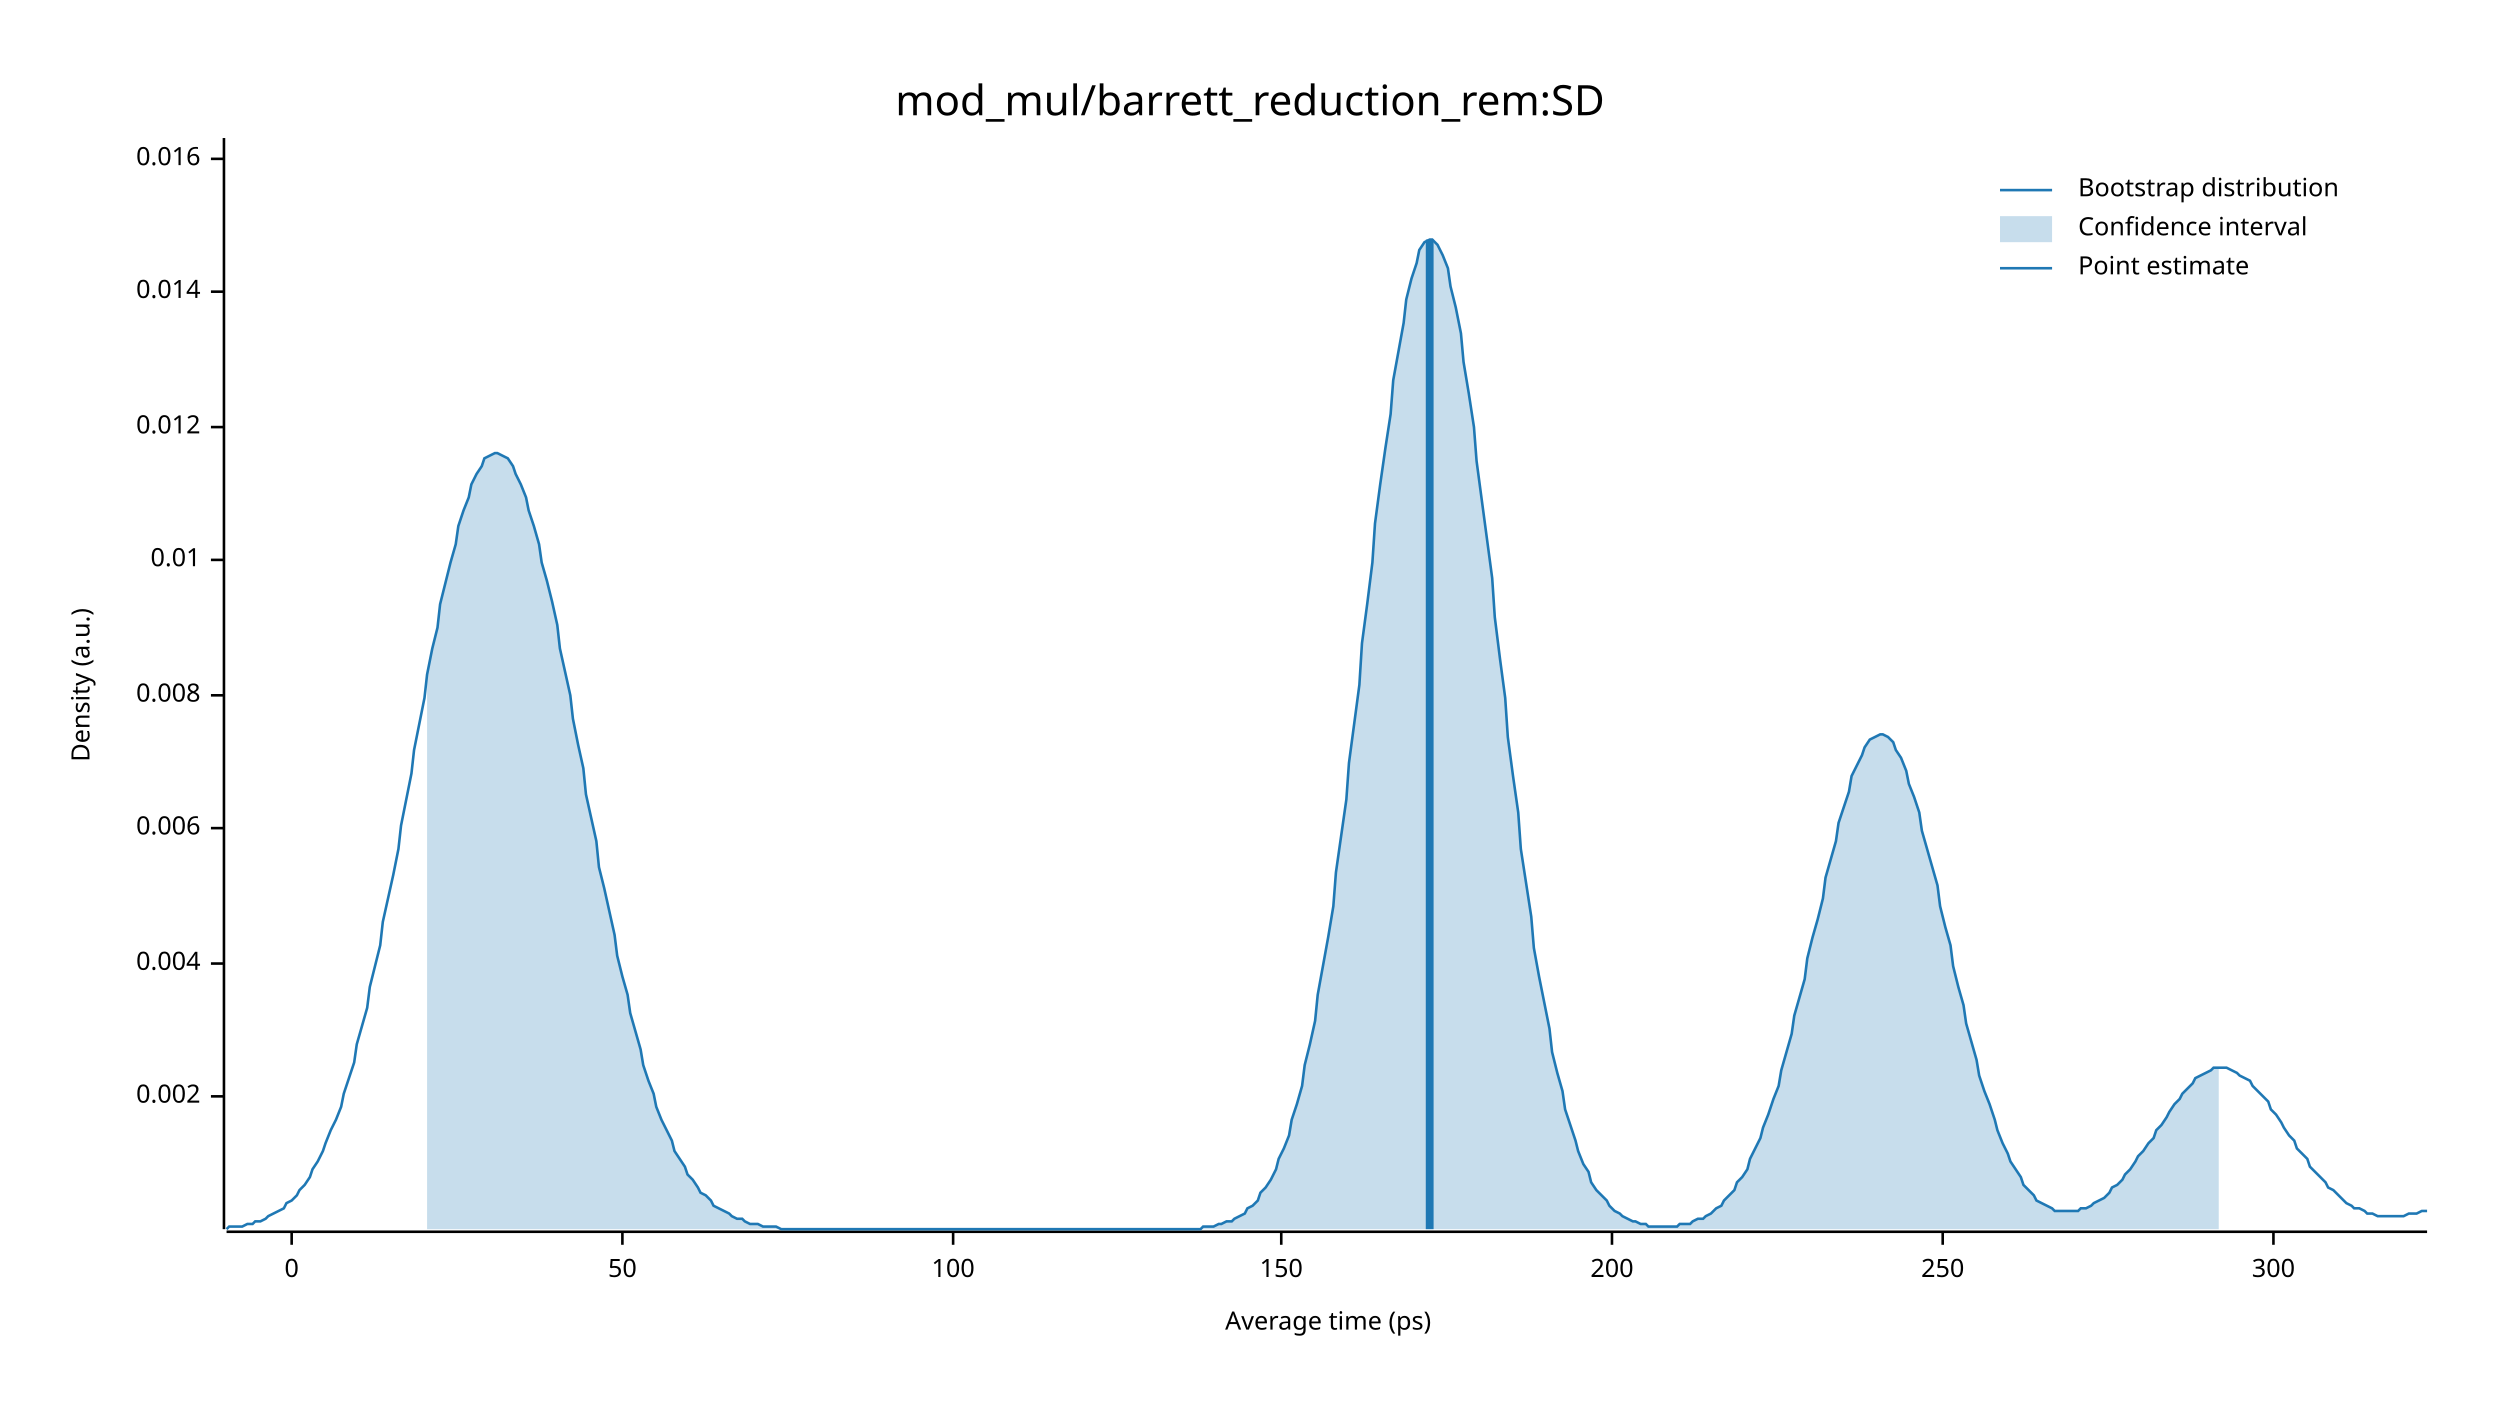
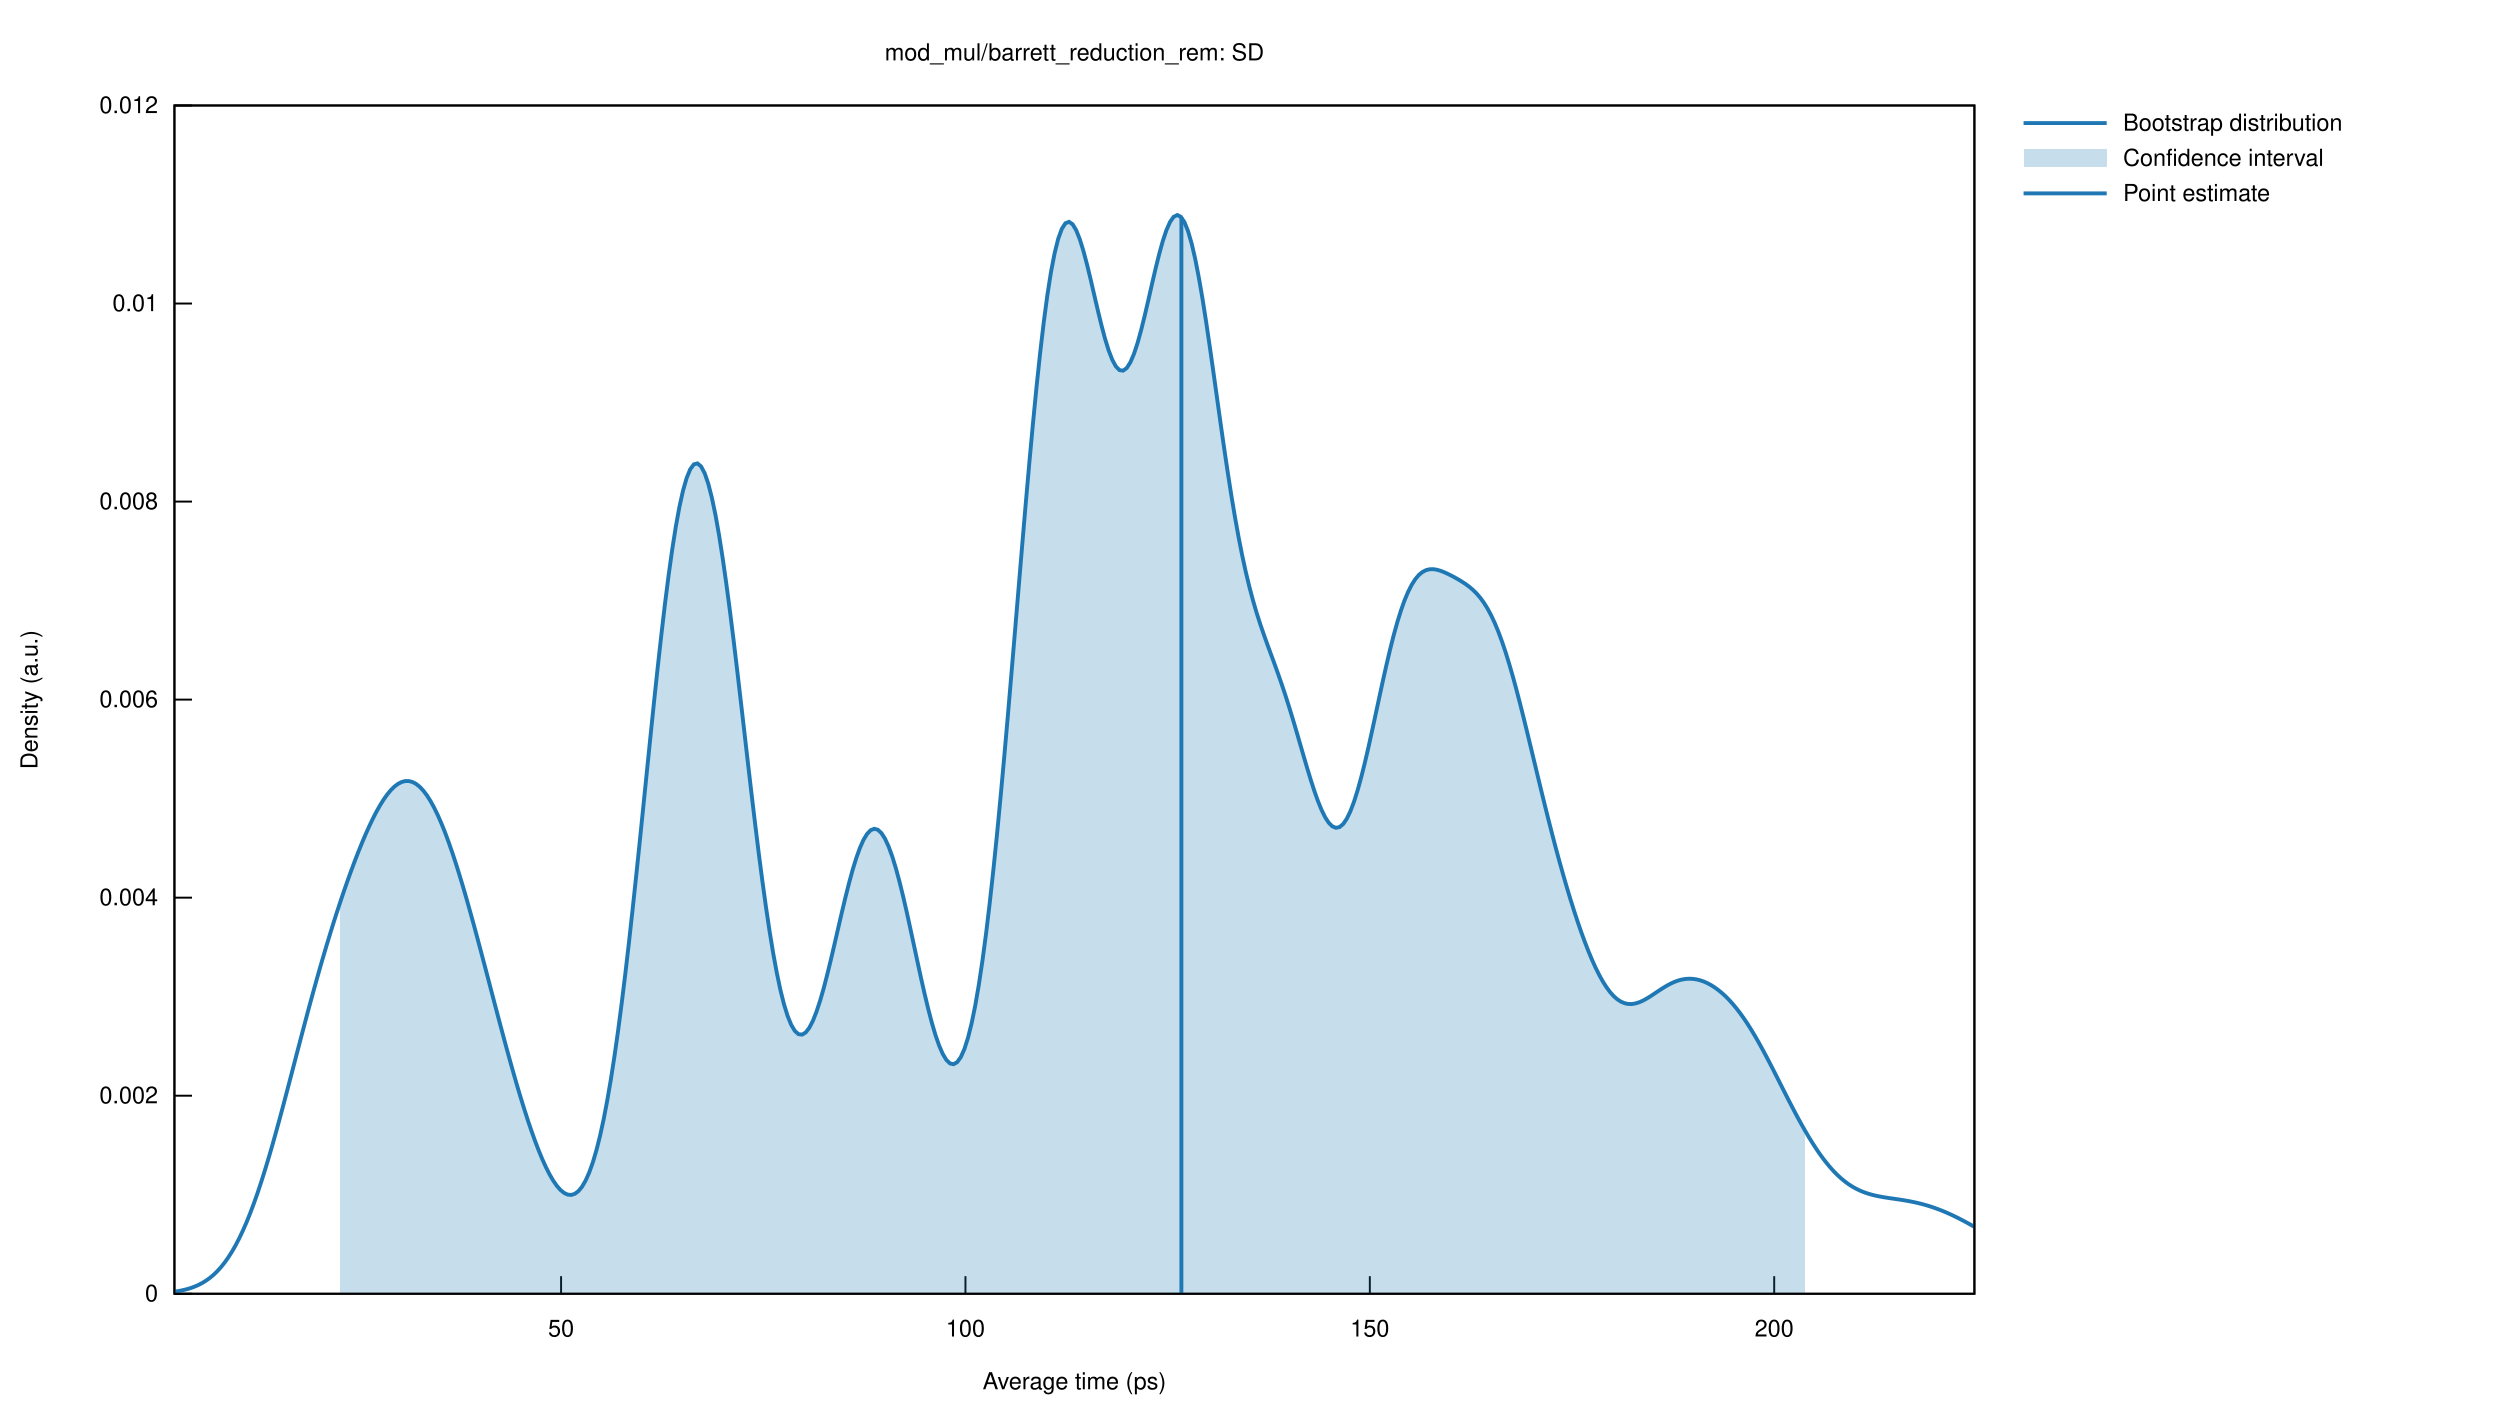
- <svg xmlns="http://www.w3.org/2000/svg" width="960" height="540" viewBox="0 0 960 540">
-   <text x="480" y="32" dy="0.76em" text-anchor="middle" font-family="sans-serif" font-size="16.129" opacity="1" fill="#000000">
- mod_mul/barrett_reduction_rem:SD
- </text>
-   <text x="27" y="263" dy="0.76em" text-anchor="middle" font-family="sans-serif" font-size="9.677" opacity="1" fill="#000000" transform="rotate(270, 27, 263)">
- Density (a.u.)
- </text>
-   <text x="510" y="513" dy="-0.5ex" text-anchor="middle" font-family="sans-serif" font-size="9.677" opacity="1" fill="#000000">
- Average time (ps)
- </text>
-   <polyline fill="none" opacity="1" stroke="#000000" stroke-width="1" points="86,53 86,472 " />
-   <text x="77" y="421" dy="0.5ex" text-anchor="end" font-family="sans-serif" font-size="9.677" opacity="1" fill="#000000">
- 0.002
- </text>
-   <polyline fill="none" opacity="1" stroke="#000000" stroke-width="1" points="81,421 86,421 " />
-   <text x="77" y="370" dy="0.5ex" text-anchor="end" font-family="sans-serif" font-size="9.677" opacity="1" fill="#000000">
- 0.004
- </text>
-   <polyline fill="none" opacity="1" stroke="#000000" stroke-width="1" points="81,370 86,370 " />
-   <text x="77" y="318" dy="0.5ex" text-anchor="end" font-family="sans-serif" font-size="9.677" opacity="1" fill="#000000">
- 0.006
- </text>
-   <polyline fill="none" opacity="1" stroke="#000000" stroke-width="1" points="81,318 86,318 " />
-   <text x="77" y="267" dy="0.5ex" text-anchor="end" font-family="sans-serif" font-size="9.677" opacity="1" fill="#000000">
- 0.008
- </text>
-   <polyline fill="none" opacity="1" stroke="#000000" stroke-width="1" points="81,267 86,267 " />
-   <text x="77" y="215" dy="0.5ex" text-anchor="end" font-family="sans-serif" font-size="9.677" opacity="1" fill="#000000">
- 0.01
- </text>
-   <polyline fill="none" opacity="1" stroke="#000000" stroke-width="1" points="81,215 86,215 " />
-   <text x="77" y="164" dy="0.5ex" text-anchor="end" font-family="sans-serif" font-size="9.677" opacity="1" fill="#000000">
- 0.012
- </text>
-   <polyline fill="none" opacity="1" stroke="#000000" stroke-width="1" points="81,164 86,164 " />
-   <text x="77" y="112" dy="0.5ex" text-anchor="end" font-family="sans-serif" font-size="9.677" opacity="1" fill="#000000">
- 0.014
- </text>
-   <polyline fill="none" opacity="1" stroke="#000000" stroke-width="1" points="81,112 86,112 " />
-   <text x="77" y="61" dy="0.5ex" text-anchor="end" font-family="sans-serif" font-size="9.677" opacity="1" fill="#000000">
- 0.016
- </text>
-   <polyline fill="none" opacity="1" stroke="#000000" stroke-width="1" points="81,61 86,61 " />
-   <polyline fill="none" opacity="1" stroke="#000000" stroke-width="1" points="87,473 932,473 " />
-   <text x="112" y="483" dy="0.76em" text-anchor="middle" font-family="sans-serif" font-size="9.677" opacity="1" fill="#000000">
- 0
- </text>
-   <polyline fill="none" opacity="1" stroke="#000000" stroke-width="1" points="112,473 112,478 " />
-   <text x="239" y="483" dy="0.76em" text-anchor="middle" font-family="sans-serif" font-size="9.677" opacity="1" fill="#000000">
- 50
- </text>
-   <polyline fill="none" opacity="1" stroke="#000000" stroke-width="1" points="239,473 239,478 " />
-   <text x="366" y="483" dy="0.76em" text-anchor="middle" font-family="sans-serif" font-size="9.677" opacity="1" fill="#000000">
- 100
- </text>
-   <polyline fill="none" opacity="1" stroke="#000000" stroke-width="1" points="366,473 366,478 " />
-   <text x="492" y="483" dy="0.76em" text-anchor="middle" font-family="sans-serif" font-size="9.677" opacity="1" fill="#000000">
- 150
- </text>
-   <polyline fill="none" opacity="1" stroke="#000000" stroke-width="1" points="492,473 492,478 " />
-   <text x="619" y="483" dy="0.76em" text-anchor="middle" font-family="sans-serif" font-size="9.677" opacity="1" fill="#000000">
- 200
- </text>
-   <polyline fill="none" opacity="1" stroke="#000000" stroke-width="1" points="619,473 619,478 " />
-   <text x="746" y="483" dy="0.76em" text-anchor="middle" font-family="sans-serif" font-size="9.677" opacity="1" fill="#000000">
- 250
- </text>
-   <polyline fill="none" opacity="1" stroke="#000000" stroke-width="1" points="746,473 746,478 " />
-   <text x="873" y="483" dy="0.76em" text-anchor="middle" font-family="sans-serif" font-size="9.677" opacity="1" fill="#000000">
- 300
- </text>
-   <polyline fill="none" opacity="1" stroke="#000000" stroke-width="1" points="873,473 873,478 " />
-   <polyline fill="none" opacity="1" stroke="#1F78B4" stroke-width="1" points="87,472 88,471 90,471 92,471 93,471 95,470 97,470 98,469 100,469 102,468 103,467 105,466 107,465 109,464 110,462 112,461 114,459 115,457 117,455 119,452 120,449 122,446 124,442 125,439 127,434 129,430 131,425 132,420 134,414 136,408 137,401 139,394 141,387 142,379 144,371 146,363 147,354 149,345 151,336 153,326 154,317 156,307 158,297 159,288 161,278 163,268 164,259 166,249 168,241 169,232 171,224 173,216 175,209 176,202 178,196 180,191 181,186 183,182 185,179 186,176 188,175 190,174 191,174 193,175 195,176 197,179 198,182 200,186 202,191 203,196 205,202 207,209 208,216 210,223 212,231 214,240 215,249 217,258 219,267 220,276 222,286 224,295 225,305 227,314 229,323 230,333 232,341 234,350 236,359 237,367 239,375 241,382 242,389 244,396 246,403 247,409 249,415 251,420 252,425 254,430 256,434 258,438 259,442 261,445 263,448 264,451 266,453 268,456 269,458 271,459 273,461 274,463 276,464 278,465 280,466 281,467 283,468 285,468 286,469 288,470 290,470 291,470 293,471 295,471 296,471 298,471 300,472 302,472 303,472 305,472 307,472 308,472 310,472 312,472 313,472 315,472 317,472 318,472 320,472 322,472 324,472 325,472 327,472 329,472 330,472 332,472 334,472 335,472 337,472 339,472 341,472 342,472 344,472 346,472 347,472 349,472 351,472 352,472 354,472 356,472 357,472 359,472 361,472 363,472 364,472 366,472 368,472 369,472 371,472 373,472 374,472 376,472 378,472 379,472 381,472 383,472 385,472 386,472 388,472 390,472 391,472 393,472 395,472 396,472 398,472 400,472 401,472 403,472 405,472 407,472 408,472 410,472 412,472 413,472 415,472 417,472 418,472 420,472 422,472 423,472 425,472 427,472 429,472 430,472 432,472 434,472 435,472 437,472 439,472 440,472 442,472 444,472 445,472 447,472 449,472 451,472 452,472 454,472 456,472 457,472 459,472 461,472 462,471 464,471 466,471 468,470 469,470 471,469 473,469 474,468 476,467 478,466 479,464 481,463 483,461 484,458 486,456 488,453 490,449 491,445 493,441 495,436 496,430 498,424 500,417 501,409 503,401 505,392 506,382 508,371 510,360 512,348 513,335 515,321 517,307 518,293 520,278 522,263 523,247 525,232 527,216 528,201 530,186 532,172 534,159 535,146 537,135 539,124 540,115 542,107 544,101 545,96 547,93 549,92 550,92 552,94 554,98 556,103 557,110 559,118 561,128 562,139 564,151 566,164 567,177 569,192 571,207 573,222 574,237 576,253 578,268 579,283 581,298 583,312 584,326 586,339 588,352 589,364 591,375 593,385 595,395 596,404 598,412 600,419 601,426 603,432 605,438 606,442 608,447 610,450 611,454 613,457 615,459 617,461 618,463 620,465 622,466 623,467 625,468 627,469 628,469 630,470 632,470 633,471 635,471 637,471 639,471 640,471 642,471 644,471 645,470 647,470 649,470 650,469 652,468 654,468 655,467 657,466 659,464 661,463 662,461 664,459 666,457 667,454 669,452 671,449 672,445 674,441 676,437 677,433 679,428 681,422 683,417 684,411 686,404 688,397 689,390 691,383 693,376 694,368 696,360 698,353 700,345 701,337 703,330 705,323 706,316 708,310 710,304 711,298 713,294 715,290 716,287 718,284 720,283 722,282 723,282 725,283 727,285 728,288 730,291 732,296 733,301 735,306 737,312 738,319 740,326 742,333 744,340 745,348 747,356 749,363 750,371 752,379 754,386 755,393 757,400 759,407 760,413 762,419 764,424 766,430 767,434 769,439 771,443 772,446 774,449 776,452 777,455 779,457 781,459 782,461 784,462 786,463 788,464 789,465 791,465 793,465 794,465 796,465 798,465 799,464 801,464 803,463 804,462 806,461 808,460 810,458 811,456 813,455 815,453 816,451 818,449 820,446 821,444 823,442 825,439 827,437 828,434 830,432 832,429 833,427 835,424 837,422 838,420 840,418 842,416 843,414 845,413 847,412 849,411 850,410 852,410 854,410 855,410 857,411 859,412 860,413 862,414 864,415 865,417 867,419 869,421 871,423 872,426 874,428 876,431 877,433 879,436 881,438 882,441 884,443 886,445 887,448 889,450 891,452 893,454 894,456 896,457 898,459 899,460 901,462 903,463 904,464 906,464 908,465 909,466 911,466 913,467 915,467 916,467 918,467 920,467 921,467 923,467 925,466 926,466 928,466 930,465 932,465 " />
-   <polygon opacity="0.25" fill="#1F78B4" points="164,259 166,249 168,241 169,232 171,224 173,216 175,209 176,202 178,196 180,191 181,186 183,182 185,179 186,176 188,175 190,174 191,174 193,175 195,176 197,179 198,182 200,186 202,191 203,196 205,202 207,209 208,216 210,223 212,231 214,240 215,249 217,258 219,267 220,276 222,286 224,295 225,305 227,314 229,323 230,333 232,341 234,350 236,359 237,367 239,375 241,382 242,389 244,396 246,403 247,409 249,415 251,420 252,425 254,430 256,434 258,438 259,442 261,445 263,448 264,451 266,453 268,456 269,458 271,459 273,461 274,463 276,464 278,465 280,466 281,467 283,468 285,468 286,469 288,470 290,470 291,470 293,471 295,471 296,471 298,471 300,472 302,472 303,472 305,472 307,472 308,472 310,472 312,472 313,472 315,472 317,472 318,472 320,472 322,472 324,472 325,472 327,472 329,472 330,472 332,472 334,472 335,472 337,472 339,472 341,472 342,472 344,472 346,472 347,472 349,472 351,472 352,472 354,472 356,472 357,472 359,472 361,472 363,472 364,472 366,472 368,472 369,472 371,472 373,472 374,472 376,472 378,472 379,472 381,472 383,472 385,472 386,472 388,472 390,472 391,472 393,472 395,472 396,472 398,472 400,472 401,472 403,472 405,472 407,472 408,472 410,472 412,472 413,472 415,472 417,472 418,472 420,472 422,472 423,472 425,472 427,472 429,472 430,472 432,472 434,472 435,472 437,472 439,472 440,472 442,472 444,472 445,472 447,472 449,472 451,472 452,472 454,472 456,472 457,472 459,472 461,472 462,471 464,471 466,471 468,470 469,470 471,469 473,469 474,468 476,467 478,466 479,464 481,463 483,461 484,458 486,456 488,453 490,449 491,445 493,441 495,436 496,430 498,424 500,417 501,409 503,401 505,392 506,382 508,371 510,360 512,348 513,335 515,321 517,307 518,293 520,278 522,263 523,247 525,232 527,216 528,201 530,186 532,172 534,159 535,146 537,135 539,124 540,115 542,107 544,101 545,96 547,93 549,92 550,92 552,94 554,98 556,103 557,110 559,118 561,128 562,139 564,151 566,164 567,177 569,192 571,207 573,222 574,237 576,253 578,268 579,283 581,298 583,312 584,326 586,339 588,352 589,364 591,375 593,385 595,395 596,404 598,412 600,419 601,426 603,432 605,438 606,442 608,447 610,450 611,454 613,457 615,459 617,461 618,463 620,465 622,466 623,467 625,468 627,469 628,469 630,470 632,470 633,471 635,471 637,471 639,471 640,471 642,471 644,471 645,470 647,470 649,470 650,469 652,468 654,468 655,467 657,466 659,464 661,463 662,461 664,459 666,457 667,454 669,452 671,449 672,445 674,441 676,437 677,433 679,428 681,422 683,417 684,411 686,404 688,397 689,390 691,383 693,376 694,368 696,360 698,353 700,345 701,337 703,330 705,323 706,316 708,310 710,304 711,298 713,294 715,290 716,287 718,284 720,283 722,282 723,282 725,283 727,285 728,288 730,291 732,296 733,301 735,306 737,312 738,319 740,326 742,333 744,340 745,348 747,356 749,363 750,371 752,379 754,386 755,393 757,400 759,407 760,413 762,419 764,424 766,430 767,434 769,439 771,443 772,446 774,449 776,452 777,455 779,457 781,459 782,461 784,462 786,463 788,464 789,465 791,465 793,465 794,465 796,465 798,465 799,464 801,464 803,463 804,462 806,461 808,460 810,458 811,456 813,455 815,453 816,451 818,449 820,446 821,444 823,442 825,439 827,437 828,434 830,432 832,429 833,427 835,424 837,422 838,420 840,418 842,416 843,414 845,413 847,412 849,411 850,410 852,410 852,472 164,472 " />
-   <polyline fill="none" opacity="1" stroke="#1F78B4" stroke-width="3" points="549,472 549,92 " />
-   <text x="798" y="68" dy="0.76em" text-anchor="start" font-family="sans-serif" font-size="9.677" opacity="1" fill="#000000">
- Bootstrap distribution
- </text>
-   <text x="798" y="83" dy="0.76em" text-anchor="start" font-family="sans-serif" font-size="9.677" opacity="1" fill="#000000">
- Confidence interval
- </text>
-   <text x="798" y="98" dy="0.76em" text-anchor="start" font-family="sans-serif" font-size="9.677" opacity="1" fill="#000000">
- Point estimate
- </text>
-   <polyline fill="none" opacity="1" stroke="#1F78B4" stroke-width="1" points="768,73 788,73 " />
-   <rect x="768" y="83" width="20" height="10" opacity="0.25" fill="#1F78B4" stroke="none" />
-   <polyline fill="none" opacity="1" stroke="#1F78B4" stroke-width="1" points="768,103 788,103 " />
+ <svg xmlns="http://www.w3.org/2000/svg" xmlns:xlink="http://www.w3.org/1999/xlink" viewBox="0 0 1280 720">
+   <g id="gnuplot_canvas">
+     <rect x="0" y="0" width="1280" height="720" fill="none" />
+     <defs>
+       <circle id="gpDot" r="0.5" stroke-width="0.5" stroke="currentColor" />
+       <path id="gpPt0" stroke-width="0.222" stroke="currentColor" d="M-1,0 h2 M0,-1 v2" />
+       <path id="gpPt1" stroke-width="0.222" stroke="currentColor" d="M-1,-1 L1,1 M1,-1 L-1,1" />
+       <path id="gpPt2" stroke-width="0.222" stroke="currentColor" d="M-1,0 L1,0 M0,-1 L0,1 M-1,-1 L1,1 M-1,1 L1,-1" />
+       <rect id="gpPt3" stroke-width="0.222" stroke="currentColor" x="-1" y="-1" width="2" height="2" />
+       <rect id="gpPt4" stroke-width="0.222" stroke="currentColor" fill="currentColor" x="-1" y="-1" width="2" height="2" />
+       <circle id="gpPt5" stroke-width="0.222" stroke="currentColor" cx="0" cy="0" r="1" />
+       <use xlink:href="#gpPt5" id="gpPt6" fill="currentColor" stroke="none" />
+       <path id="gpPt7" stroke-width="0.222" stroke="currentColor" d="M0,-1.33 L-1.33,0.67 L1.33,0.67 z" />
+       <use xlink:href="#gpPt7" id="gpPt8" fill="currentColor" stroke="none" />
+       <use xlink:href="#gpPt7" id="gpPt9" stroke="currentColor" transform="rotate(180)" />
+       <use xlink:href="#gpPt9" id="gpPt10" fill="currentColor" stroke="none" />
+       <use xlink:href="#gpPt3" id="gpPt11" stroke="currentColor" transform="rotate(45)" />
+       <use xlink:href="#gpPt11" id="gpPt12" fill="currentColor" stroke="none" />
+       <path id="gpPt13" stroke-width="0.222" stroke="currentColor" d="M0,1.330 L1.265,0.411 L0.782,-1.067 L-0.782,-1.076 L-1.265,0.411 z" />
+       <use xlink:href="#gpPt13" id="gpPt14" fill="currentColor" stroke="none" />
+       <filter id="textbox" filterUnits="objectBoundingBox" x="0" y="0" height="1" width="1">
+         <feFlood flood-color="white" flood-opacity="1" result="bgnd" />
+         <feComposite in="SourceGraphic" in2="bgnd" operator="atop" />
+       </filter>
+       <filter id="greybox" filterUnits="objectBoundingBox" x="0" y="0" height="1" width="1">
+         <feFlood flood-color="lightgrey" flood-opacity="1" result="grey" />
+         <feComposite in="SourceGraphic" in2="grey" operator="atop" />
+       </filter>
+     </defs>
+     <g fill="none" color="white" stroke="currentColor" stroke-width="1.00" stroke-linecap="butt" stroke-linejoin="miter">
+ </g>
+     <g fill="none" color="black" stroke="currentColor" stroke-width="1.00" stroke-linecap="butt" stroke-linejoin="miter">
+       <path stroke="black" d="M89.31,662.40 L98.31,662.40  " />
+       <g transform="translate(80.92,666.30)" stroke="none" fill="black" font-family="Helvetica" font-size="12.00" text-anchor="end">
+         <text>
+           <tspan font-family="Helvetica"> 0</tspan>
+         </text>
+       </g>
+     </g>
+     <g fill="none" color="black" stroke="currentColor" stroke-width="1.00" stroke-linecap="butt" stroke-linejoin="miter">
+       <path stroke="black" d="M89.31,561.00 L98.31,561.00  " />
+       <g transform="translate(80.92,564.90)" stroke="none" fill="black" font-family="Helvetica" font-size="12.00" text-anchor="end">
+         <text>
+           <tspan font-family="Helvetica"> 0.002</tspan>
+         </text>
+       </g>
+     </g>
+     <g fill="none" color="black" stroke="currentColor" stroke-width="1.00" stroke-linecap="butt" stroke-linejoin="miter">
+       <path stroke="black" d="M89.31,459.60 L98.31,459.60  " />
+       <g transform="translate(80.92,463.50)" stroke="none" fill="black" font-family="Helvetica" font-size="12.00" text-anchor="end">
+         <text>
+           <tspan font-family="Helvetica"> 0.004</tspan>
+         </text>
+       </g>
+     </g>
+     <g fill="none" color="black" stroke="currentColor" stroke-width="1.00" stroke-linecap="butt" stroke-linejoin="miter">
+       <path stroke="black" d="M89.31,358.20 L98.31,358.20  " />
+       <g transform="translate(80.92,362.10)" stroke="none" fill="black" font-family="Helvetica" font-size="12.00" text-anchor="end">
+         <text>
+           <tspan font-family="Helvetica"> 0.006</tspan>
+         </text>
+       </g>
+     </g>
+     <g fill="none" color="black" stroke="currentColor" stroke-width="1.00" stroke-linecap="butt" stroke-linejoin="miter">
+       <path stroke="black" d="M89.31,256.81 L98.31,256.81  " />
+       <g transform="translate(80.92,260.71)" stroke="none" fill="black" font-family="Helvetica" font-size="12.00" text-anchor="end">
+         <text>
+           <tspan font-family="Helvetica"> 0.008</tspan>
+         </text>
+       </g>
+     </g>
+     <g fill="none" color="black" stroke="currentColor" stroke-width="1.00" stroke-linecap="butt" stroke-linejoin="miter">
+       <path stroke="black" d="M89.31,155.41 L98.31,155.41  " />
+       <g transform="translate(80.92,159.31)" stroke="none" fill="black" font-family="Helvetica" font-size="12.00" text-anchor="end">
+         <text>
+           <tspan font-family="Helvetica"> 0.01</tspan>
+         </text>
+       </g>
+     </g>
+     <g fill="none" color="black" stroke="currentColor" stroke-width="1.00" stroke-linecap="butt" stroke-linejoin="miter">
+       <path stroke="black" d="M89.31,54.01 L98.31,54.01  " />
+       <g transform="translate(80.92,57.91)" stroke="none" fill="black" font-family="Helvetica" font-size="12.00" text-anchor="end">
+         <text>
+           <tspan font-family="Helvetica"> 0.012</tspan>
+         </text>
+       </g>
+     </g>
+     <g fill="none" color="black" stroke="currentColor" stroke-width="1.00" stroke-linecap="butt" stroke-linejoin="miter">
+       <path stroke="black" d="M287.27,662.40 L287.27,653.40  " />
+       <g transform="translate(287.27,684.30)" stroke="none" fill="black" font-family="Helvetica" font-size="12.00" text-anchor="middle">
+         <text>
+           <tspan font-family="Helvetica"> 50</tspan>
+         </text>
+       </g>
+     </g>
+     <g fill="none" color="black" stroke="currentColor" stroke-width="1.00" stroke-linecap="butt" stroke-linejoin="miter">
+       <path stroke="black" d="M494.31,662.40 L494.31,653.40  " />
+       <g transform="translate(494.31,684.30)" stroke="none" fill="black" font-family="Helvetica" font-size="12.00" text-anchor="middle">
+         <text>
+           <tspan font-family="Helvetica"> 100</tspan>
+         </text>
+       </g>
+     </g>
+     <g fill="none" color="black" stroke="currentColor" stroke-width="1.00" stroke-linecap="butt" stroke-linejoin="miter">
+       <path stroke="black" d="M701.35,662.40 L701.35,653.40  " />
+       <g transform="translate(701.35,684.30)" stroke="none" fill="black" font-family="Helvetica" font-size="12.00" text-anchor="middle">
+         <text>
+           <tspan font-family="Helvetica"> 150</tspan>
+         </text>
+       </g>
+     </g>
+     <g fill="none" color="black" stroke="currentColor" stroke-width="1.00" stroke-linecap="butt" stroke-linejoin="miter">
+       <path stroke="black" d="M908.39,662.40 L908.39,653.40  " />
+       <g transform="translate(908.39,684.30)" stroke="none" fill="black" font-family="Helvetica" font-size="12.00" text-anchor="middle">
+         <text>
+           <tspan font-family="Helvetica"> 200</tspan>
+         </text>
+       </g>
+     </g>
+     <g fill="none" color="black" stroke="currentColor" stroke-width="1.00" stroke-linecap="butt" stroke-linejoin="miter">
+ </g>
+     <g fill="none" color="black" stroke="currentColor" stroke-width="1.00" stroke-linecap="butt" stroke-linejoin="miter">
+       <path stroke="black" d="M89.31,54.01 L89.31,662.40 L1010.90,662.40 L1010.90,54.01 L89.31,54.01 Z  " />
+     </g>
+     <g fill="none" color="black" stroke="currentColor" stroke-width="1.00" stroke-linecap="butt" stroke-linejoin="miter">
+ </g>
+     <g id="gnuplot_plot_1">
+       <g fill="none" color="white" stroke="black" stroke-width="2.00" stroke-linecap="butt" stroke-linejoin="miter">
+ </g>
+       <g fill="none" color="black" stroke="currentColor" stroke-width="2.00" stroke-linecap="butt" stroke-linejoin="miter">
+         <g transform="translate(1087.02,66.91)" stroke="none" fill="black" font-family="Helvetica" font-size="12.00" text-anchor="start">
+           <text>
+             <tspan font-family="Helvetica">Bootstrap distribution</tspan>
+           </text>
+         </g>
+       </g>
+       <g fill="none" color="black" stroke="currentColor" stroke-width="2.00" stroke-linecap="butt" stroke-linejoin="miter">
+         <path stroke="rgb( 31, 120, 180)" d="M1036.07,63.01 L1078.63,63.01 M89.31,661.33 L91.16,661.05 L93.00,660.70 L94.85,660.28 L96.70,659.78 L98.54,659.17   L100.39,658.44 L102.24,657.58 L104.08,656.57 L105.93,655.39 L107.78,654.02 L109.63,652.44 L111.47,650.62 L113.32,648.56   L115.17,646.23 L117.01,643.61 L118.86,640.69 L120.71,637.45 L122.55,633.88 L124.40,629.98 L126.25,625.75 L128.09,621.18   L129.94,616.27 L131.79,611.04 L133.63,605.51 L135.48,599.68 L137.33,593.59 L139.18,587.26 L141.02,580.72 L142.87,574.00   L144.72,567.13 L146.56,560.16 L148.41,553.11 L150.26,546.03 L152.10,538.94 L153.95,531.88 L155.80,524.87 L157.64,517.94   L159.49,511.12 L161.34,504.42 L163.18,497.85 L165.03,491.43 L166.88,485.16 L168.73,479.04 L170.57,473.09 L172.42,467.30   L174.27,461.68 L176.11,456.22 L177.96,450.92 L179.81,445.80 L181.65,440.85 L183.50,436.09 L185.35,431.53 L187.19,427.18   L189.04,423.06 L190.89,419.19 L192.73,415.60 L194.58,412.32 L196.43,409.36 L198.28,406.75 L200.12,404.53 L201.97,402.71   L203.82,401.32 L205.66,400.38 L207.51,399.90 L209.36,399.90 L211.20,400.39 L213.05,401.37 L214.90,402.85 L216.74,404.81   L218.59,407.25 L220.44,410.16 L222.28,413.53 L224.13,417.32 L225.98,421.53 L227.83,426.13 L229.67,431.09 L231.52,436.38   L233.37,441.98 L235.21,447.86 L237.06,453.99 L238.91,460.34 L240.75,466.88 L242.60,473.57 L244.45,480.40 L246.29,487.32   L248.14,494.32 L249.99,501.35 L251.83,508.40 L253.68,515.44 L255.53,522.43 L257.38,529.35 L259.22,536.18 L261.07,542.89   L262.92,549.45 L264.76,555.84 L266.61,562.03 L268.46,567.99 L270.30,573.72 L272.15,579.16 L274.00,584.31 L275.84,589.12   L277.69,593.58 L279.54,597.64 L281.38,601.28 L283.23,604.45 L285.08,607.12 L286.93,609.23 L288.77,610.75 L290.62,611.63   L292.47,611.81 L294.31,611.23 L296.16,609.84 L298.01,607.59 L299.85,604.41 L301.70,600.26 L303.55,595.08 L305.39,588.83   L307.24,581.47 L309.09,572.97 L310.93,563.33 L312.78,552.55 L314.63,540.62 L316.48,527.60 L318.32,513.54 L320.17,498.50   L322.02,482.59 L323.86,465.91 L325.71,448.61 L327.56,430.84 L329.40,412.76 L331.25,394.57 L333.10,376.46 L334.94,358.65   L336.79,341.33 L338.64,324.74 L340.48,309.07 L342.33,294.53 L344.18,281.31 L346.03,269.57 L347.87,259.48 L349.72,251.16   L351.57,244.72 L353.41,240.23 L355.26,237.74 L357.11,237.27 L358.95,238.81 L360.80,242.31 L362.65,247.70 L364.49,254.89   L366.34,263.76 L368.19,274.15 L370.03,285.92 L371.88,298.89 L373.73,312.86 L375.58,327.64 L377.42,343.04 L379.27,358.84   L381.12,374.84 L382.96,390.85 L384.81,406.67 L386.66,422.12 L388.50,437.03 L390.35,451.22 L392.20,464.56 L394.04,476.91   L395.89,488.15 L397.74,498.18 L399.58,506.91 L401.43,514.28 L403.28,520.25 L405.13,524.77 L406.97,527.85 L408.82,529.49   L410.67,529.73 L412.51,528.62 L414.36,526.23 L416.21,522.64 L418.05,517.97 L419.90,512.35 L421.75,505.92 L423.59,498.82   L425.44,491.24 L427.29,483.34 L429.13,475.31 L430.98,467.33 L432.83,459.59 L434.68,452.25 L436.52,445.48 L438.37,439.45   L440.22,434.28 L442.06,430.10 L443.91,427.01 L445.76,425.07 L447.60,424.34 L449.45,424.83 L451.30,426.54 L453.14,429.44   L454.99,433.46 L456.84,438.53 L458.68,444.54 L460.53,451.37 L462.38,458.87 L464.23,466.90 L466.07,475.30 L467.92,483.89   L469.77,492.51 L471.61,500.98 L473.46,509.13 L475.31,516.80 L477.15,523.83 L479.00,530.07 L480.85,535.38 L482.69,539.62   L484.54,542.69 L486.39,544.47 L488.23,544.87 L490.08,543.82 L491.93,541.24 L493.78,537.09 L495.62,531.32 L497.47,523.92   L499.32,514.87 L501.16,504.18 L503.01,491.88 L504.86,478.03 L506.70,462.67 L508.55,445.91 L510.40,427.86 L512.24,408.65   L514.09,388.44 L515.94,367.41 L517.78,345.78 L519.63,323.76 L521.48,301.60 L523.33,279.56 L525.17,257.91 L527.02,236.92   L528.87,216.87 L530.71,198.03 L532.56,180.63 L534.41,164.92 L536.25,151.10 L538.10,139.31 L539.95,129.70 L541.79,122.32   L543.64,117.20 L545.49,114.31 L547.33,113.57 L549.18,114.83 L551.03,117.91 L552.88,122.57 L554.72,128.53 L556.57,135.49   L558.42,143.12 L560.26,151.07 L562.11,159.00 L563.96,166.58 L565.80,173.50 L567.65,179.46 L569.50,184.23 L571.34,187.62   L573.19,189.50 L575.04,189.77 L576.88,188.44 L578.73,185.55 L580.58,181.22 L582.43,175.61 L584.27,168.96 L586.12,161.51   L587.97,153.57 L589.81,145.47 L591.66,137.52 L593.51,130.07 L595.35,123.42 L597.20,117.87 L599.05,113.67 L600.89,111.03   L602.74,110.10 L604.59,111.00 L606.43,113.75 L608.28,118.35 L610.13,124.72 L611.98,132.72 L613.82,142.20 L615.67,152.93   L617.52,164.67 L619.36,177.16 L621.21,190.14 L623.06,203.33 L624.90,216.49 L626.75,229.39 L628.60,241.83 L630.44,253.63   L632.29,264.69 L634.14,274.92 L635.98,284.28 L637.83,292.78 L639.68,300.46 L641.53,307.40 L643.37,313.70 L645.22,319.48   L647.07,324.87 L648.91,330.02 L650.76,335.05 L652.61,340.08 L654.45,345.21 L656.30,350.53 L658.15,356.07 L659.99,361.86   L661.84,367.89 L663.69,374.12 L665.53,380.47 L667.38,386.84 L669.23,393.13 L671.08,399.20 L672.92,404.90 L674.77,410.10   L676.62,414.64 L678.46,418.40 L680.31,421.25 L682.16,423.09 L684.00,423.84 L685.85,423.46 L687.70,421.91 L689.54,419.21   L691.39,415.39 L693.24,410.52 L695.08,404.68 L696.93,398.01 L698.78,390.62 L700.63,382.68 L702.47,374.35 L704.32,365.79   L706.17,357.18 L708.01,348.68 L709.86,340.45 L711.71,332.62 L713.55,325.32 L715.40,318.65 L717.25,312.69 L719.09,307.48   L720.94,303.05 L722.79,299.41 L724.63,296.53 L726.48,294.35 L728.33,292.84 L730.18,291.90 L732.02,291.45 L733.87,291.42   L735.72,291.71 L737.56,292.25 L739.41,292.97 L741.26,293.81 L743.10,294.73 L744.95,295.72 L746.80,296.77 L748.64,297.89   L750.49,299.11 L752.34,300.48 L754.18,302.06 L756.03,303.89 L757.88,306.04 L759.73,308.57 L761.57,311.52 L763.42,314.95   L765.27,318.88 L767.11,323.33 L768.96,328.30 L770.81,333.77 L772.65,339.72 L774.50,346.11 L776.35,352.87 L778.19,359.95   L780.04,367.29 L781.89,374.81 L783.73,382.44 L785.58,390.13 L787.43,397.81 L789.28,405.43 L791.12,412.94 L792.97,420.32   L794.82,427.52 L796.66,434.53 L798.51,441.33 L800.36,447.92 L802.20,454.27 L804.05,460.39 L805.90,466.26 L807.74,471.87   L809.59,477.22 L811.44,482.27 L813.28,487.03 L815.13,491.45 L816.98,495.53 L818.83,499.24 L820.67,502.56 L822.52,505.47   L824.37,507.96 L826.21,510.02 L828.06,511.64 L829.91,512.84 L831.75,513.63 L833.60,514.03 L835.45,514.07 L837.29,513.78   L839.14,513.22 L840.99,512.41 L842.83,511.43 L844.68,510.31 L846.53,509.10 L848.38,507.86 L850.22,506.64 L852.07,505.47   L853.92,504.39 L855.76,503.43 L857.61,502.61 L859.46,501.96 L861.30,501.49 L863.15,501.20 L865.00,501.10 L866.84,501.19   L868.69,501.47 L870.54,501.93 L872.38,502.57 L874.23,503.39 L876.08,504.39 L877.93,505.56 L879.77,506.90 L881.62,508.41   L883.47,510.10 L885.31,511.97 L887.16,514.01 L889.01,516.23 L890.85,518.62 L892.70,521.19 L894.55,523.93 L896.39,526.83   L898.24,529.89 L900.09,533.08 L901.93,536.40 L903.78,539.82 L905.63,543.34 L907.48,546.92 L909.32,550.55 L911.17,554.20   L913.02,557.86 L914.86,561.50 L916.71,565.10 L918.56,568.64 L920.40,572.11 L922.25,575.48 L924.10,578.75 L925.94,581.89   L927.79,584.90 L929.64,587.77 L931.48,590.48 L933.33,593.04 L935.18,595.42 L937.03,597.64 L938.87,599.69 L940.72,601.56   L942.57,603.26 L944.41,604.79 L946.26,606.16 L948.11,607.37 L949.95,608.43 L951.80,609.35 L953.65,610.15 L955.49,610.83   L957.34,611.41 L959.19,611.91 L961.03,612.33 L962.88,612.69 L964.73,613.02 L966.58,613.31 L968.42,613.58 L970.27,613.85   L972.12,614.12 L973.96,614.40 L975.81,614.71 L977.66,615.04 L979.50,615.41 L981.35,615.81 L983.20,616.25 L985.04,616.74   L986.89,617.27 L988.74,617.85 L990.58,618.48 L992.43,619.15 L994.28,619.87 L996.13,620.64 L997.97,621.45 L999.82,622.30   L1001.67,623.20 L1003.51,624.13 L1005.36,625.09 L1007.21,626.09 L1009.05,627.11 L1010.90,628.15  " />
+       </g>
+     </g>
+     <g id="gnuplot_plot_2">
+       <g fill="none" color="white" stroke="rgb( 31, 120, 180)" stroke-width="1.00" stroke-linecap="butt" stroke-linejoin="miter">
+ </g>
+       <g fill="none" color="black" stroke="currentColor" stroke-width="1.00" stroke-linecap="butt" stroke-linejoin="miter">
+         <g transform="translate(1087.02,84.91)" stroke="none" fill="black" font-family="Helvetica" font-size="12.00" text-anchor="start">
+           <text>
+             <tspan font-family="Helvetica">Confidence interval</tspan>
+           </text>
+         </g>
+       </g>
+       <g fill="none" color="black" stroke="currentColor" stroke-width="1.00" stroke-linecap="butt" stroke-linejoin="miter">
+         <g stroke="none" shape-rendering="crispEdges">
+           <polygon fill="rgb( 31, 120, 180)" fill-opacity="0.25" points="1036.07,85.51 1078.63,85.51 1078.63,76.51 1036.07,76.51 " />
+           <polygon fill="rgb( 31, 120, 180)" fill-opacity="0.25" points="174.27,461.68 176.11,456.22 177.96,450.92 179.81,445.80 181.65,440.85 183.50,436.09 185.35,431.53 187.19,427.18 189.04,423.06 190.89,419.19 192.73,415.60 194.58,412.32 196.43,409.36 198.28,406.75 200.12,404.53 201.97,402.71 203.82,401.32 205.66,400.38 207.51,399.90 209.36,399.90 211.20,400.39 213.05,401.37 214.90,402.85 216.74,404.81 218.59,407.25 220.44,410.16 222.28,413.53 224.13,417.32 225.98,421.53 227.83,426.13 229.67,431.09 231.52,436.38 233.37,441.98 235.21,447.86 237.06,453.99 238.91,460.34 240.75,466.88 242.60,473.57 244.45,480.40 246.29,487.32 248.14,494.32 249.99,501.35 251.83,508.40 253.68,515.44 255.53,522.43 257.38,529.35 259.22,536.18 261.07,542.89 262.92,549.45 264.76,555.84 266.61,562.03 268.46,567.99 270.30,573.72 272.15,579.16 274.00,584.31 275.84,589.12 277.69,593.58 279.54,597.64 281.38,601.28 283.23,604.45 285.08,607.12 286.93,609.23 288.77,610.75 290.62,611.63 292.47,611.81 294.31,611.23 296.16,609.84 298.01,607.59 299.85,604.41 301.70,600.26 303.55,595.08 305.39,588.83 307.24,581.47 309.09,572.97 310.93,563.33 312.78,552.55 314.63,540.62 316.48,527.60 318.32,513.54 320.17,498.50 322.02,482.59 323.86,465.91 325.71,448.61 327.56,430.84 329.40,412.76 331.25,394.57 333.10,376.46 334.94,358.65 336.79,341.33 338.64,324.74 340.48,309.07 342.33,294.53 344.18,281.31 346.03,269.57 347.87,259.48 349.72,251.16 351.57,244.72 353.41,240.23 355.26,237.74 357.11,237.27 358.95,238.81 360.80,242.31 362.65,247.70 364.49,254.89 366.34,263.76 368.19,274.15 370.03,285.92 371.88,298.89 373.73,312.86 375.58,327.64 377.42,343.04 379.27,358.84 381.12,374.84 382.96,390.85 384.81,406.67 386.66,422.12 388.50,437.03 390.35,451.22 392.20,464.56 394.04,476.91 395.89,488.15 397.74,498.18 399.58,506.91 401.43,514.28 403.28,520.25 405.13,524.77 406.97,527.85 408.82,529.49 410.67,529.73 412.51,528.62 414.36,526.23 416.21,522.64 418.05,517.97 419.90,512.35 421.75,505.92 423.59,498.82 425.44,491.24 427.29,483.34 429.13,475.31 430.98,467.33 432.83,459.59 434.68,452.25 436.52,445.48 438.37,439.45 440.22,434.28 442.06,430.10 443.91,427.01 445.76,425.07 447.60,424.34 449.45,424.83 451.30,426.54 453.14,429.44 454.99,433.46 456.84,438.53 458.68,444.54 460.53,451.37 462.38,458.87 464.23,466.90 466.07,475.30 467.92,483.89 469.77,492.51 471.61,500.98 473.46,509.13 475.31,516.80 477.15,523.83 479.00,530.07 480.85,535.38 482.69,539.62 484.54,542.69 486.39,544.47 488.23,544.87 490.08,543.82 491.93,541.24 493.78,537.09 495.62,531.32 497.47,523.92 499.32,514.87 501.16,504.18 503.01,491.88 504.86,478.03 506.70,462.67 508.55,445.91 510.40,427.86 512.24,408.65 514.09,388.44 515.94,367.41 517.78,345.78 519.63,323.76 521.48,301.60 523.33,279.56 525.17,257.91 527.02,236.92 528.87,216.87 530.71,198.03 532.56,180.63 534.41,164.92 536.25,151.10 538.10,139.31 539.95,129.70 541.79,122.32 543.64,117.20 545.49,114.31 547.33,113.57 549.18,114.83 551.03,117.91 552.88,122.57 554.72,128.53 556.57,135.49 558.42,143.12 560.26,151.07 562.11,159.00 563.96,166.58 565.80,173.50 567.65,179.46 569.50,184.23 571.34,187.62 573.19,189.50 575.04,189.77 576.88,188.44 578.73,185.55 580.58,181.22 582.43,175.61 584.27,168.96 586.12,161.51 587.97,153.57 589.81,145.47 591.66,137.52 593.51,130.07 595.35,123.42 597.20,117.87 599.05,113.67 600.89,111.03 602.74,110.10 604.59,111.00 606.43,113.75 608.28,118.35 610.13,124.72 611.98,132.72 613.82,142.20 615.67,152.93 617.52,164.67 619.36,177.16 621.21,190.14 623.06,203.33 624.90,216.49 626.75,229.39 628.60,241.83 630.44,253.63 632.29,264.69 634.14,274.92 635.98,284.28 637.83,292.78 639.68,300.46 641.53,307.40 643.37,313.70 645.22,319.48 647.07,324.87 648.91,330.02 650.76,335.05 652.61,340.08 654.45,345.21 656.30,350.53 658.15,356.07 659.99,361.86 661.84,367.89 663.69,374.12 665.53,380.47 667.38,386.84 669.23,393.13 671.08,399.20 672.92,404.90 674.77,410.10 676.62,414.64 678.46,418.40 680.31,421.25 682.16,423.09 684.00,423.84 685.85,423.46 687.70,421.91 689.54,419.21 691.39,415.39 693.24,410.52 695.08,404.68 696.93,398.01 698.78,390.62 700.63,382.68 702.47,374.35 704.32,365.79 706.17,357.18 708.01,348.68 709.86,340.45 711.71,332.62 713.55,325.32 715.40,318.65 717.25,312.69 719.09,307.48 720.94,303.05 722.79,299.41 724.63,296.53 726.48,294.35 728.33,292.84 730.18,291.90 732.02,291.45 733.87,291.42 735.72,291.71 737.56,292.25 739.41,292.97 741.26,293.81 743.10,294.73 744.95,295.72 746.80,296.77 748.64,297.89 750.49,299.11 752.34,300.48 754.18,302.06 756.03,303.89 757.88,306.04 759.73,308.57 761.57,311.52 763.42,314.95 765.27,318.88 767.11,323.33 768.96,328.30 770.81,333.77 772.65,339.72 774.50,346.11 776.35,352.87 778.19,359.95 780.04,367.29 781.89,374.81 783.73,382.44 785.58,390.13 787.43,397.81 789.28,405.43 791.12,412.94 792.97,420.32 794.82,427.52 796.66,434.53 798.51,441.33 800.36,447.92 802.20,454.27 804.05,460.39 805.90,466.26 807.74,471.87 809.59,477.22 811.44,482.27 813.28,487.03 815.13,491.45 816.98,495.53 818.83,499.24 820.67,502.56 822.52,505.47 824.37,507.96 826.21,510.02 828.06,511.64 829.91,512.84 831.75,513.63 833.60,514.03 835.45,514.07 837.29,513.78 839.14,513.22 840.99,512.41 842.83,511.43 844.68,510.31 846.53,509.10 848.38,507.86 850.22,506.64 852.07,505.47 853.92,504.39 855.76,503.43 857.61,502.61 859.46,501.96 861.30,501.49 863.15,501.20 865.00,501.10 866.84,501.19 868.69,501.47 870.54,501.93 872.38,502.57 874.23,503.39 876.08,504.39 877.93,505.56 879.77,506.90 881.62,508.41 883.47,510.10 885.31,511.97 887.16,514.01 889.01,516.23 890.85,518.62 892.70,521.19 894.55,523.93 896.39,526.83 898.24,529.89 900.09,533.08 901.93,536.40 903.78,539.82 905.63,543.34 907.48,546.92 909.32,550.55 911.17,554.20 913.02,557.86 914.86,561.50 916.71,565.10 918.56,568.64 920.40,572.11 922.25,575.48 924.10,578.75 924.10,662.40 922.25,662.40 920.40,662.40 918.56,662.40 916.71,662.40 914.86,662.40 913.02,662.40 911.17,662.40 909.32,662.40 907.48,662.40 905.63,662.40 903.78,662.40 901.93,662.40 900.09,662.40 898.24,662.40 896.39,662.40 894.55,662.40 892.70,662.40 890.85,662.40 889.01,662.40 887.16,662.40 885.31,662.40 883.47,662.40 881.62,662.40 879.77,662.40 877.93,662.40 876.08,662.40 874.23,662.40 872.38,662.40 870.54,662.40 868.69,662.40 866.84,662.40 865.00,662.40 863.15,662.40 861.30,662.40 859.46,662.40 857.61,662.40 855.76,662.40 853.92,662.40 852.07,662.40 850.22,662.40 848.38,662.40 846.53,662.40 844.68,662.40 842.83,662.40 840.99,662.40 839.14,662.40 837.29,662.40 835.45,662.40 833.60,662.40 831.75,662.40 829.91,662.40 828.06,662.40 826.21,662.40 824.37,662.40 822.52,662.40 820.67,662.40 818.83,662.40 816.98,662.40 815.13,662.40 813.28,662.40 811.44,662.40 809.59,662.40 807.74,662.40 805.90,662.40 804.05,662.40 802.20,662.40 800.36,662.40 798.51,662.40 796.66,662.40 794.82,662.40 792.97,662.40 791.12,662.40 789.28,662.40 787.43,662.40 785.58,662.40 783.73,662.40 781.89,662.40 780.04,662.40 778.19,662.40 776.35,662.40 774.50,662.40 772.65,662.40 770.81,662.40 768.96,662.40 767.11,662.40 765.27,662.40 763.42,662.40 761.57,662.40 759.73,662.40 757.88,662.40 756.03,662.40 754.18,662.40 752.34,662.40 750.49,662.40 748.64,662.40 746.80,662.40 744.95,662.40 743.10,662.40 741.26,662.40 739.41,662.40 737.56,662.40 735.72,662.40 733.87,662.40 732.02,662.40 730.18,662.40 728.33,662.40 726.48,662.40 724.63,662.40 722.79,662.40 720.94,662.40 719.09,662.40 717.25,662.40 715.40,662.40 713.55,662.40 711.71,662.40 709.86,662.40 708.01,662.40 706.17,662.40 704.32,662.40 702.47,662.40 700.63,662.40 698.78,662.40 696.93,662.40 695.08,662.40 693.24,662.40 691.39,662.40 689.54,662.40 687.70,662.40 685.85,662.40 684.00,662.40 682.16,662.40 680.31,662.40 678.46,662.40 676.62,662.40 674.77,662.40 672.92,662.40 671.08,662.40 669.23,662.40 667.38,662.40 665.53,662.40 663.69,662.40 661.84,662.40 659.99,662.40 658.15,662.40 656.30,662.40 654.45,662.40 652.61,662.40 650.76,662.40 648.91,662.40 647.07,662.40 645.22,662.40 643.37,662.40 641.53,662.40 639.68,662.40 637.83,662.40 635.98,662.40 634.14,662.40 632.29,662.40 630.44,662.40 628.60,662.40 626.75,662.40 624.90,662.40 623.06,662.40 621.21,662.40 619.36,662.40 617.52,662.40 615.67,662.40 613.82,662.40 611.98,662.40 610.13,662.40 608.28,662.40 606.43,662.40 604.59,662.40 602.74,662.40 600.89,662.40 599.05,662.40 597.20,662.40 595.35,662.40 593.51,662.40 591.66,662.40 589.81,662.40 587.97,662.40 586.12,662.40 584.27,662.40 582.43,662.40 580.58,662.40 578.73,662.40 576.88,662.40 575.04,662.40 573.19,662.40 571.34,662.40 569.50,662.40 567.65,662.40 565.80,662.40 563.96,662.40 562.11,662.40 560.26,662.40 558.42,662.40 556.57,662.40 554.72,662.40 552.88,662.40 551.03,662.40 549.18,662.40 547.33,662.40 545.49,662.40 543.64,662.40 541.79,662.40 539.95,662.40 538.10,662.40 536.25,662.40 534.41,662.40 532.56,662.40 530.71,662.40 528.87,662.40 527.02,662.40 525.17,662.40 523.33,662.40 521.48,662.40 519.63,662.40 517.78,662.40 515.94,662.40 514.09,662.40 512.24,662.40 510.40,662.40 508.55,662.40 506.70,662.40 504.86,662.40 503.01,662.40 501.16,662.40 499.32,662.40 497.47,662.40 495.62,662.40 493.78,662.40 491.93,662.40 490.08,662.40 488.23,662.40 486.39,662.40 484.54,662.40 482.69,662.40 480.85,662.40 479.00,662.40 477.15,662.40 475.31,662.40 473.46,662.40 471.61,662.40 469.77,662.40 467.92,662.40 466.07,662.40 464.23,662.40 462.38,662.40 460.53,662.40 458.68,662.40 456.84,662.40 454.99,662.40 453.14,662.40 451.30,662.40 449.45,662.40 447.60,662.40 445.76,662.40 443.91,662.40 442.06,662.40 440.22,662.40 438.37,662.40 436.52,662.40 434.68,662.40 432.83,662.40 430.98,662.40 429.13,662.40 427.29,662.40 425.44,662.40 423.59,662.40 421.75,662.40 419.90,662.40 418.05,662.40 416.21,662.40 414.36,662.40 412.51,662.40 410.67,662.40 408.82,662.40 406.97,662.40 405.13,662.40 403.28,662.40 401.43,662.40 399.58,662.40 397.74,662.40 395.89,662.40 394.04,662.40 392.20,662.40 390.35,662.40 388.50,662.40 386.66,662.40 384.81,662.40 382.96,662.40 381.12,662.40 379.27,662.40 377.42,662.40 375.58,662.40 373.73,662.40 371.88,662.40 370.03,662.40 368.19,662.40 366.34,662.40 364.49,662.40 362.65,662.40 360.80,662.40 358.95,662.40 357.11,662.40 355.26,662.40 353.41,662.40 351.57,662.40 349.72,662.40 347.87,662.40 346.03,662.40 344.18,662.40 342.33,662.40 340.48,662.40 338.64,662.40 336.79,662.40 334.94,662.40 333.10,662.40 331.25,662.40 329.40,662.40 327.56,662.40 325.71,662.40 323.86,662.40 322.02,662.40 320.17,662.40 318.32,662.40 316.48,662.40 314.63,662.40 312.78,662.40 310.93,662.40 309.09,662.40 307.24,662.40 305.39,662.40 303.55,662.40 301.70,662.40 299.85,662.40 298.01,662.40 296.16,662.40 294.31,662.40 292.47,662.40 290.62,662.40 288.77,662.40 286.93,662.40 285.08,662.40 283.23,662.40 281.38,662.40 279.54,662.40 277.69,662.40 275.84,662.40 274.00,662.40 272.15,662.40 270.30,662.40 268.46,662.40 266.61,662.40 264.76,662.40 262.92,662.40 261.07,662.40 259.22,662.40 257.38,662.40 255.53,662.40 253.68,662.40 251.83,662.40 249.99,662.40 248.14,662.40 246.29,662.40 244.45,662.40 242.60,662.40 240.75,662.40 238.91,662.40 237.06,662.40 235.21,662.40 233.37,662.40 231.52,662.40 229.67,662.40 227.83,662.40 225.98,662.40 224.13,662.40 222.28,662.40 220.44,662.40 218.59,662.40 216.74,662.40 214.90,662.40 213.05,662.40 211.20,662.40 209.36,662.40 207.51,662.40 205.66,662.40 203.82,662.40 201.97,662.40 200.12,662.40 198.28,662.40 196.43,662.40 194.58,662.40 192.73,662.40 190.89,662.40 189.04,662.40 187.19,662.40 185.35,662.40 183.50,662.40 181.65,662.40 179.81,662.40 177.96,662.40 176.11,662.40 174.27,662.40 " />
+         </g>
+       </g>
+     </g>
+     <g id="gnuplot_plot_3">
+       <g fill="none" color="white" stroke="rgb( 31, 120, 180)" stroke-width="2.00" stroke-linecap="butt" stroke-linejoin="miter">
+ </g>
+       <g fill="none" color="black" stroke="currentColor" stroke-width="2.00" stroke-linecap="butt" stroke-linejoin="miter">
+         <g transform="translate(1087.02,102.91)" stroke="none" fill="black" font-family="Helvetica" font-size="12.00" text-anchor="start">
+           <text>
+             <tspan font-family="Helvetica">Point estimate</tspan>
+           </text>
+         </g>
+       </g>
+       <g fill="none" color="black" stroke="currentColor" stroke-width="2.00" stroke-linecap="butt" stroke-linejoin="miter">
+         <path stroke="rgb( 31, 120, 180)" d="M1036.07,99.01 L1078.63,99.01 M604.87,662.40 L604.87,111.42  " />
+       </g>
+     </g>
+     <g fill="none" color="black" stroke="currentColor" stroke-width="2.00" stroke-linecap="butt" stroke-linejoin="miter">
+ </g>
+     <g fill="none" color="black" stroke="black" stroke-width="1.00" stroke-linecap="butt" stroke-linejoin="miter">
+ </g>
+     <g fill="none" color="black" stroke="currentColor" stroke-width="1.00" stroke-linecap="butt" stroke-linejoin="miter">
+       <path stroke="black" d="M89.31,54.01 L89.31,662.40 L1010.90,662.40 L1010.90,54.01 L89.31,54.01 Z  " />
+       <g transform="translate(19.18,358.21) rotate(270.00)" stroke="none" fill="black" font-family="Helvetica" font-size="12.00" text-anchor="middle">
+         <text>
+           <tspan font-family="Helvetica">Density (a.u.)</tspan>
+         </text>
+       </g>
+     </g>
+     <g fill="none" color="black" stroke="currentColor" stroke-width="1.00" stroke-linecap="butt" stroke-linejoin="miter">
+       <g transform="translate(550.10,711.30)" stroke="none" fill="black" font-family="Helvetica" font-size="12.00" text-anchor="middle">
+         <text>
+           <tspan font-family="Helvetica">Average time (ps)</tspan>
+         </text>
+       </g>
+     </g>
+     <g fill="none" color="black" stroke="currentColor" stroke-width="1.00" stroke-linecap="butt" stroke-linejoin="miter">
+ </g>
+     <g fill="none" color="black" stroke="currentColor" stroke-width="1.00" stroke-linecap="butt" stroke-linejoin="miter">
+       <g transform="translate(550.10,30.91)" stroke="none" fill="black" font-family="Helvetica" font-size="12.00" text-anchor="middle">
+         <text>
+           <tspan font-family="Helvetica">mod_mul/barrett_reduction_rem: SD</tspan>
+         </text>
+       </g>
+     </g>
+     <g fill="none" color="black" stroke="currentColor" stroke-width="1.00" stroke-linecap="butt" stroke-linejoin="miter">
+ </g>
+   </g>
</svg>
